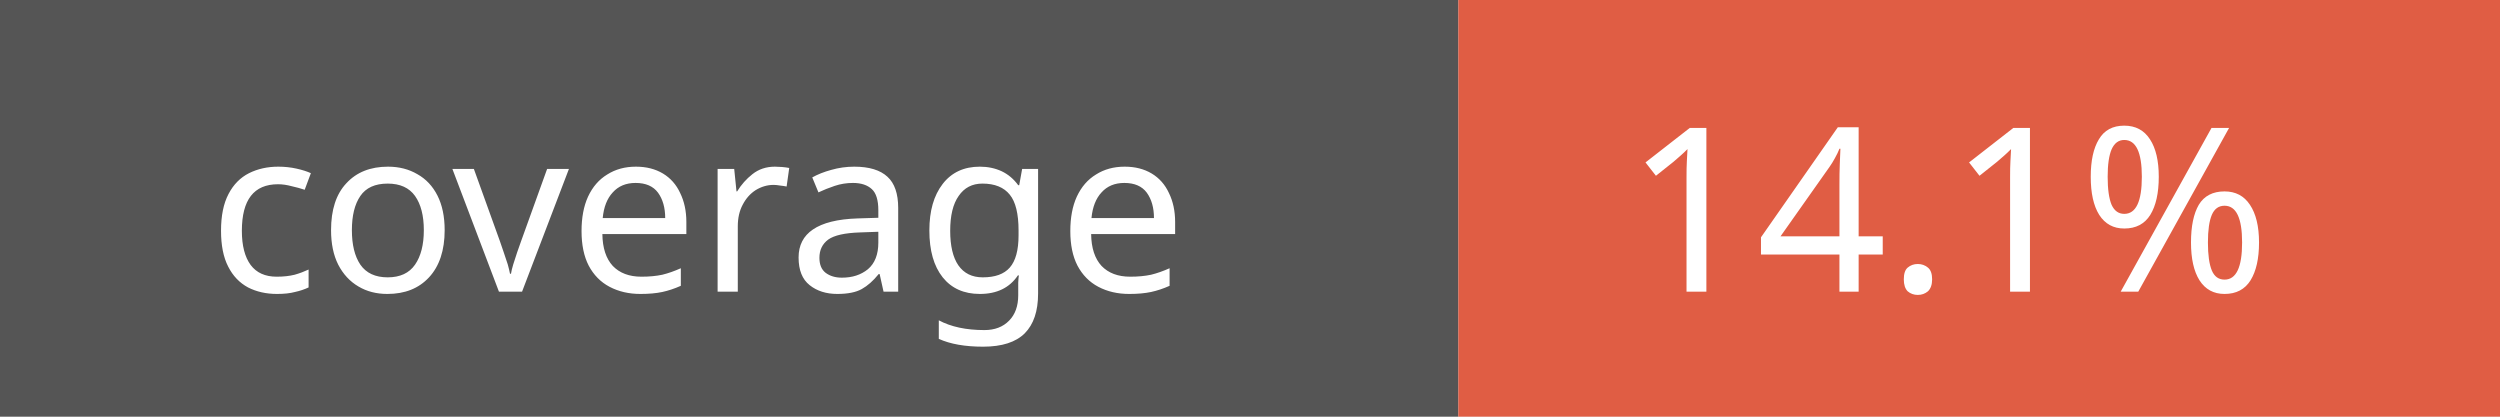
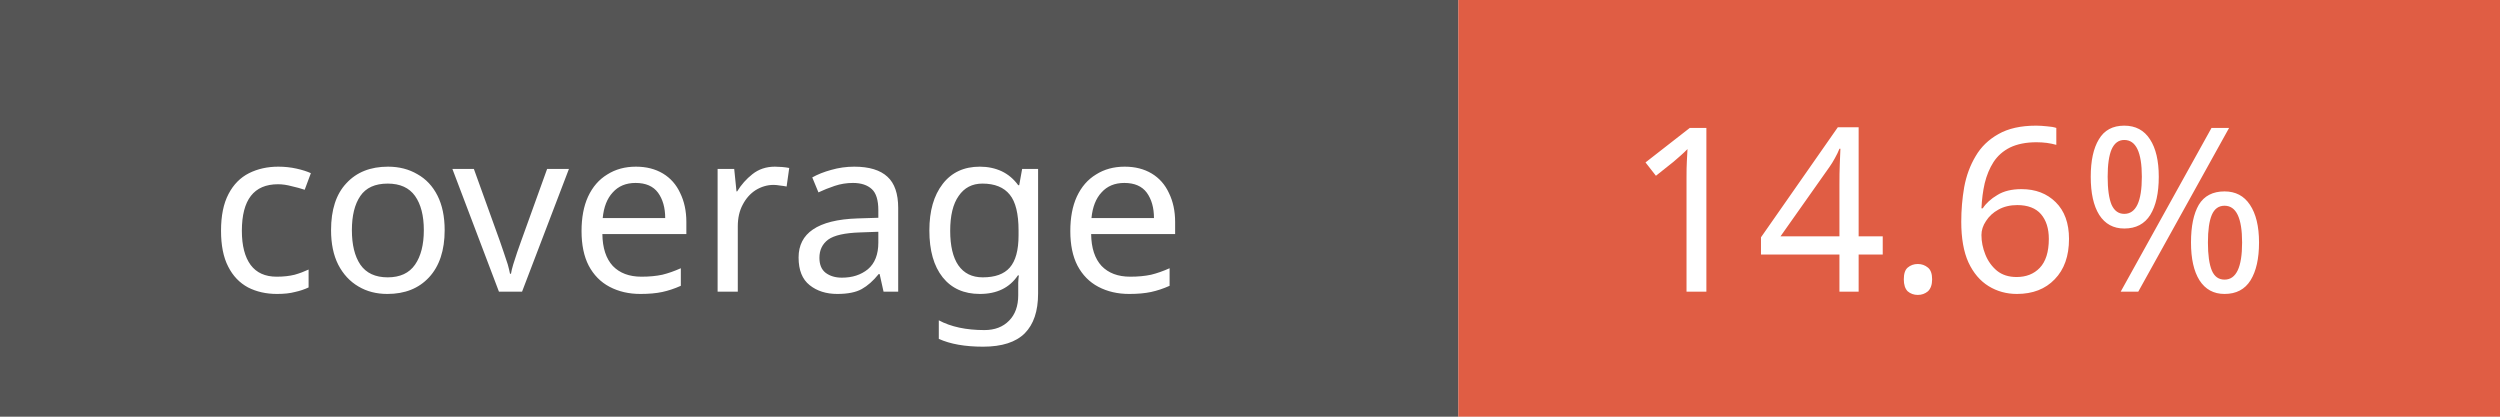
<svg xmlns="http://www.w3.org/2000/svg" width="120" height="20">
  <rect width="70" height="20" fill="#555" />
  <rect x="70" width="50" height="20" fill="#e05d44" />
  <rect rx="3" width="120" height="20" fill="transparent" />
  <g fill="#fff" font-family="Verdana" font-size="11">
    <text x="10" y="14">coverage</text>
-     <text x="78" y="14">14.1%</text>
+     <text x="78" y="14">14.6%</text>
  </g>
</svg>
